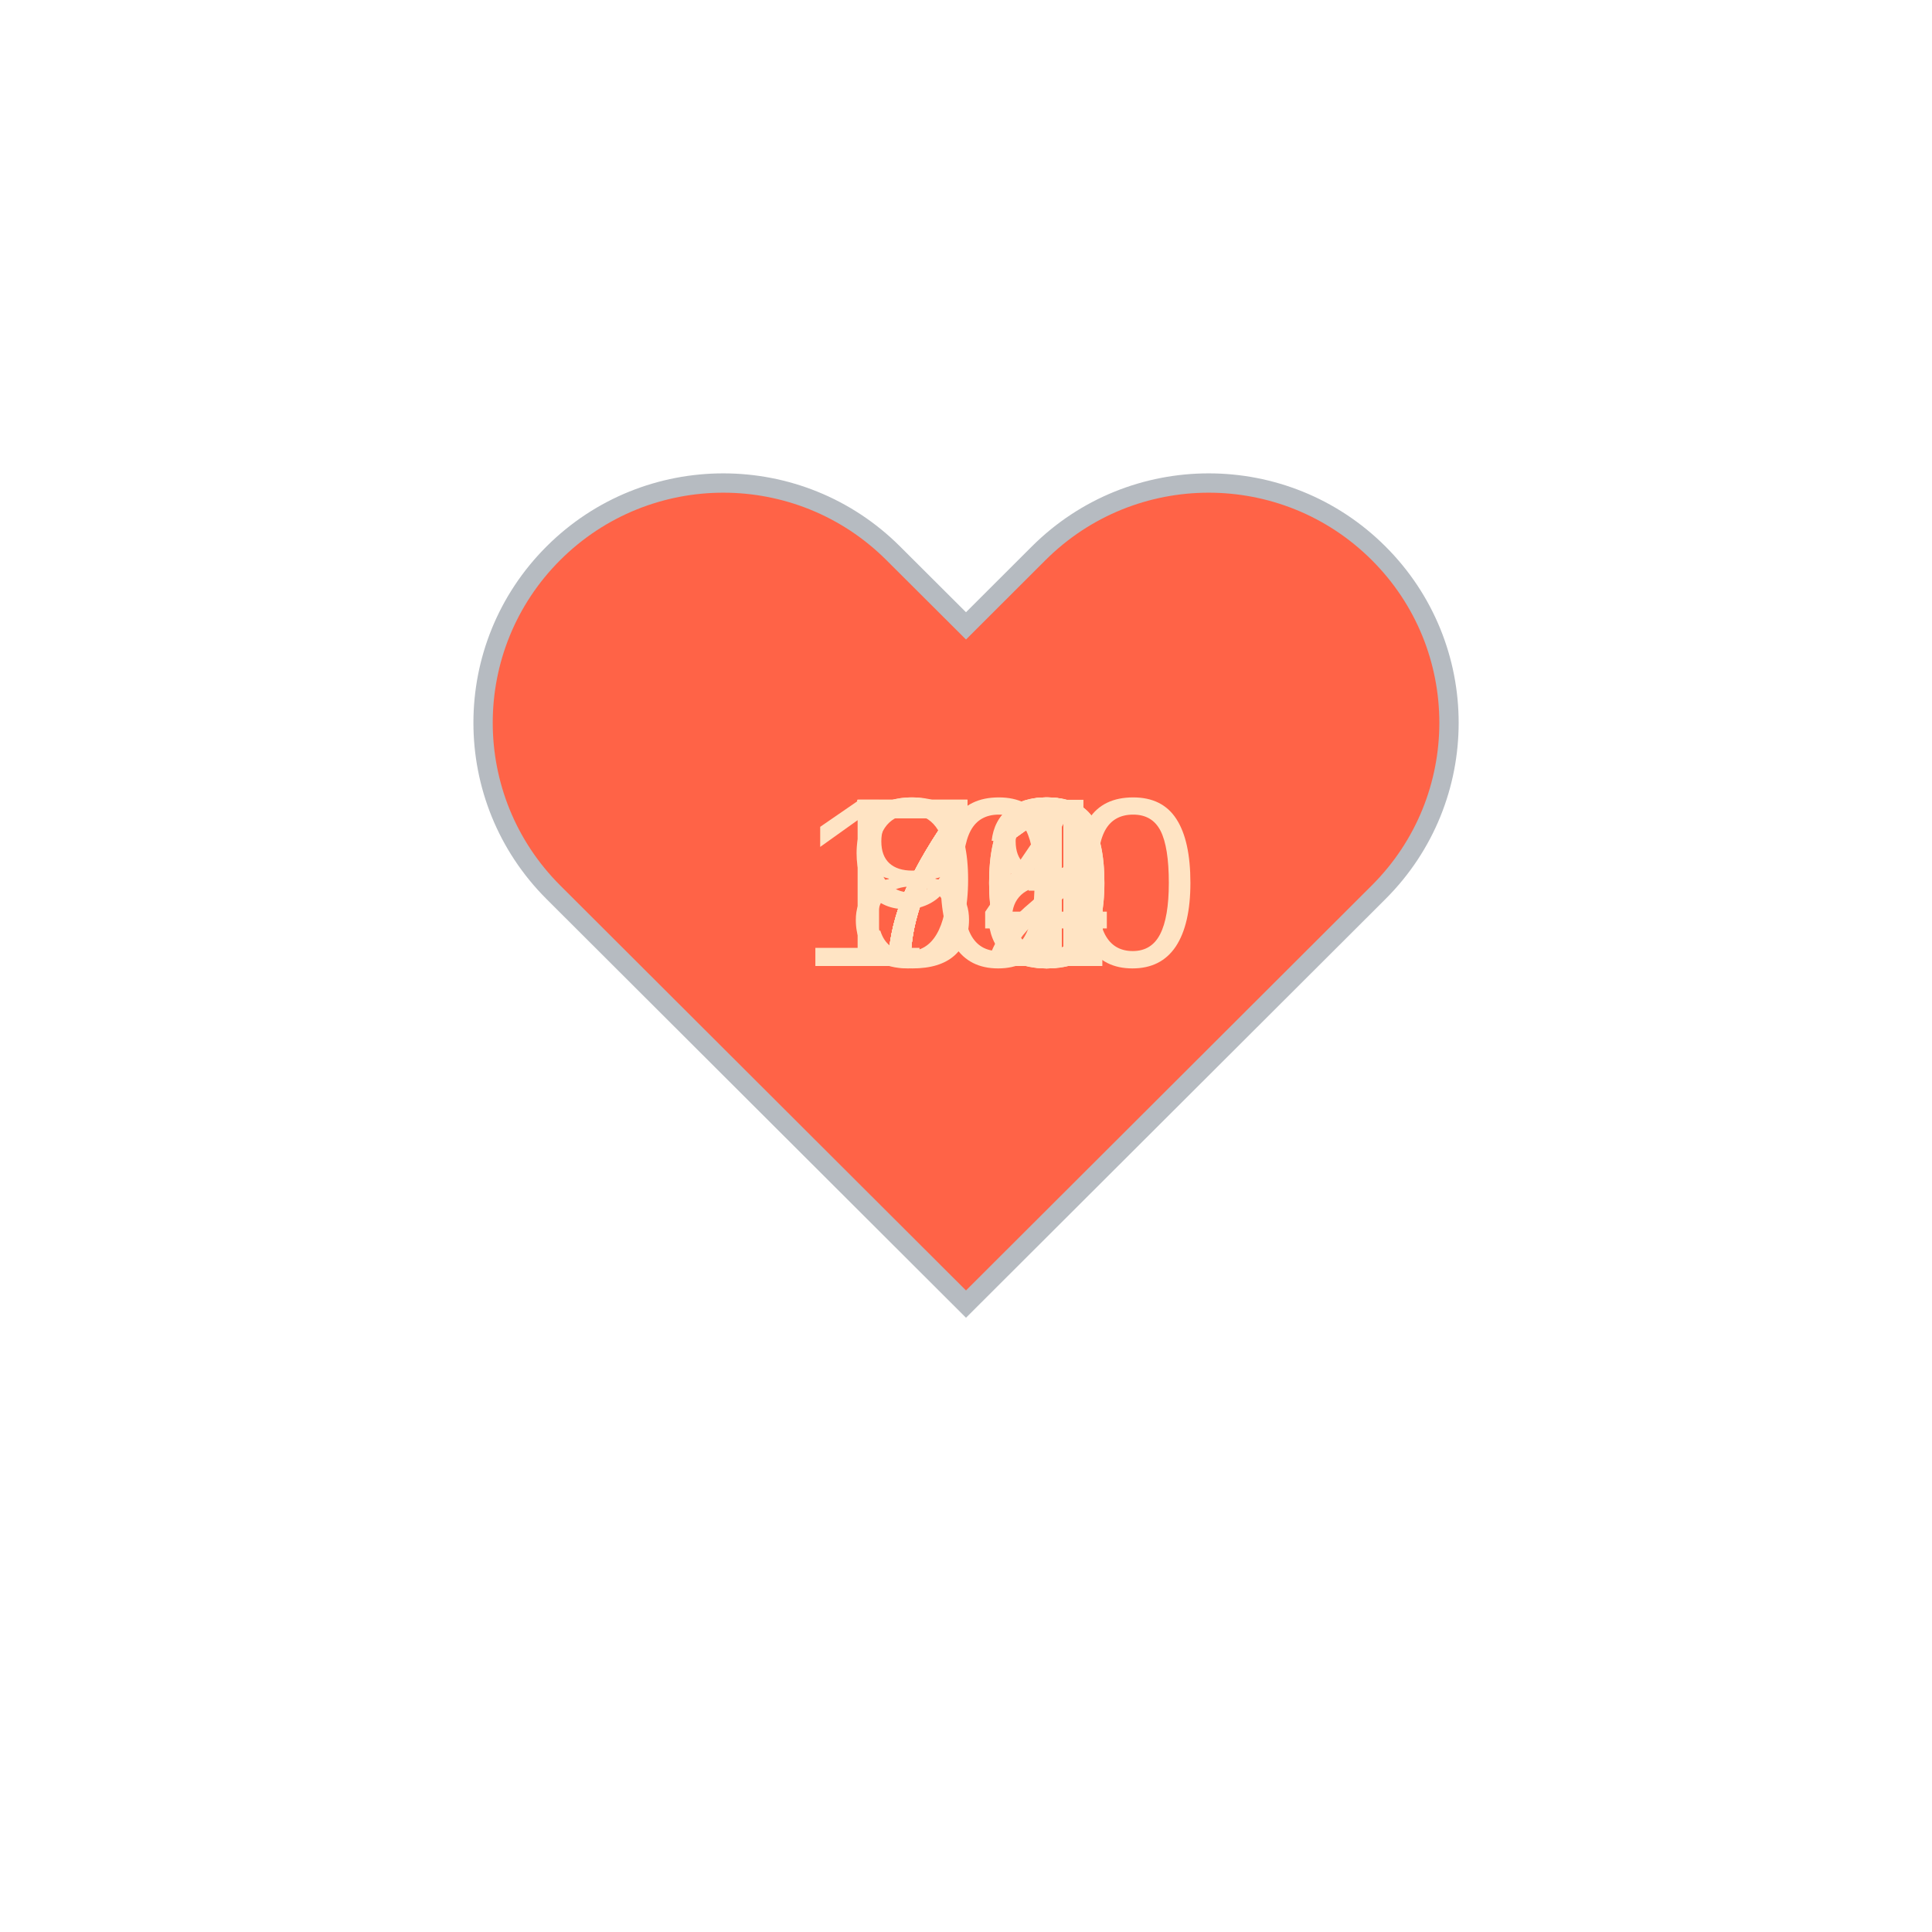
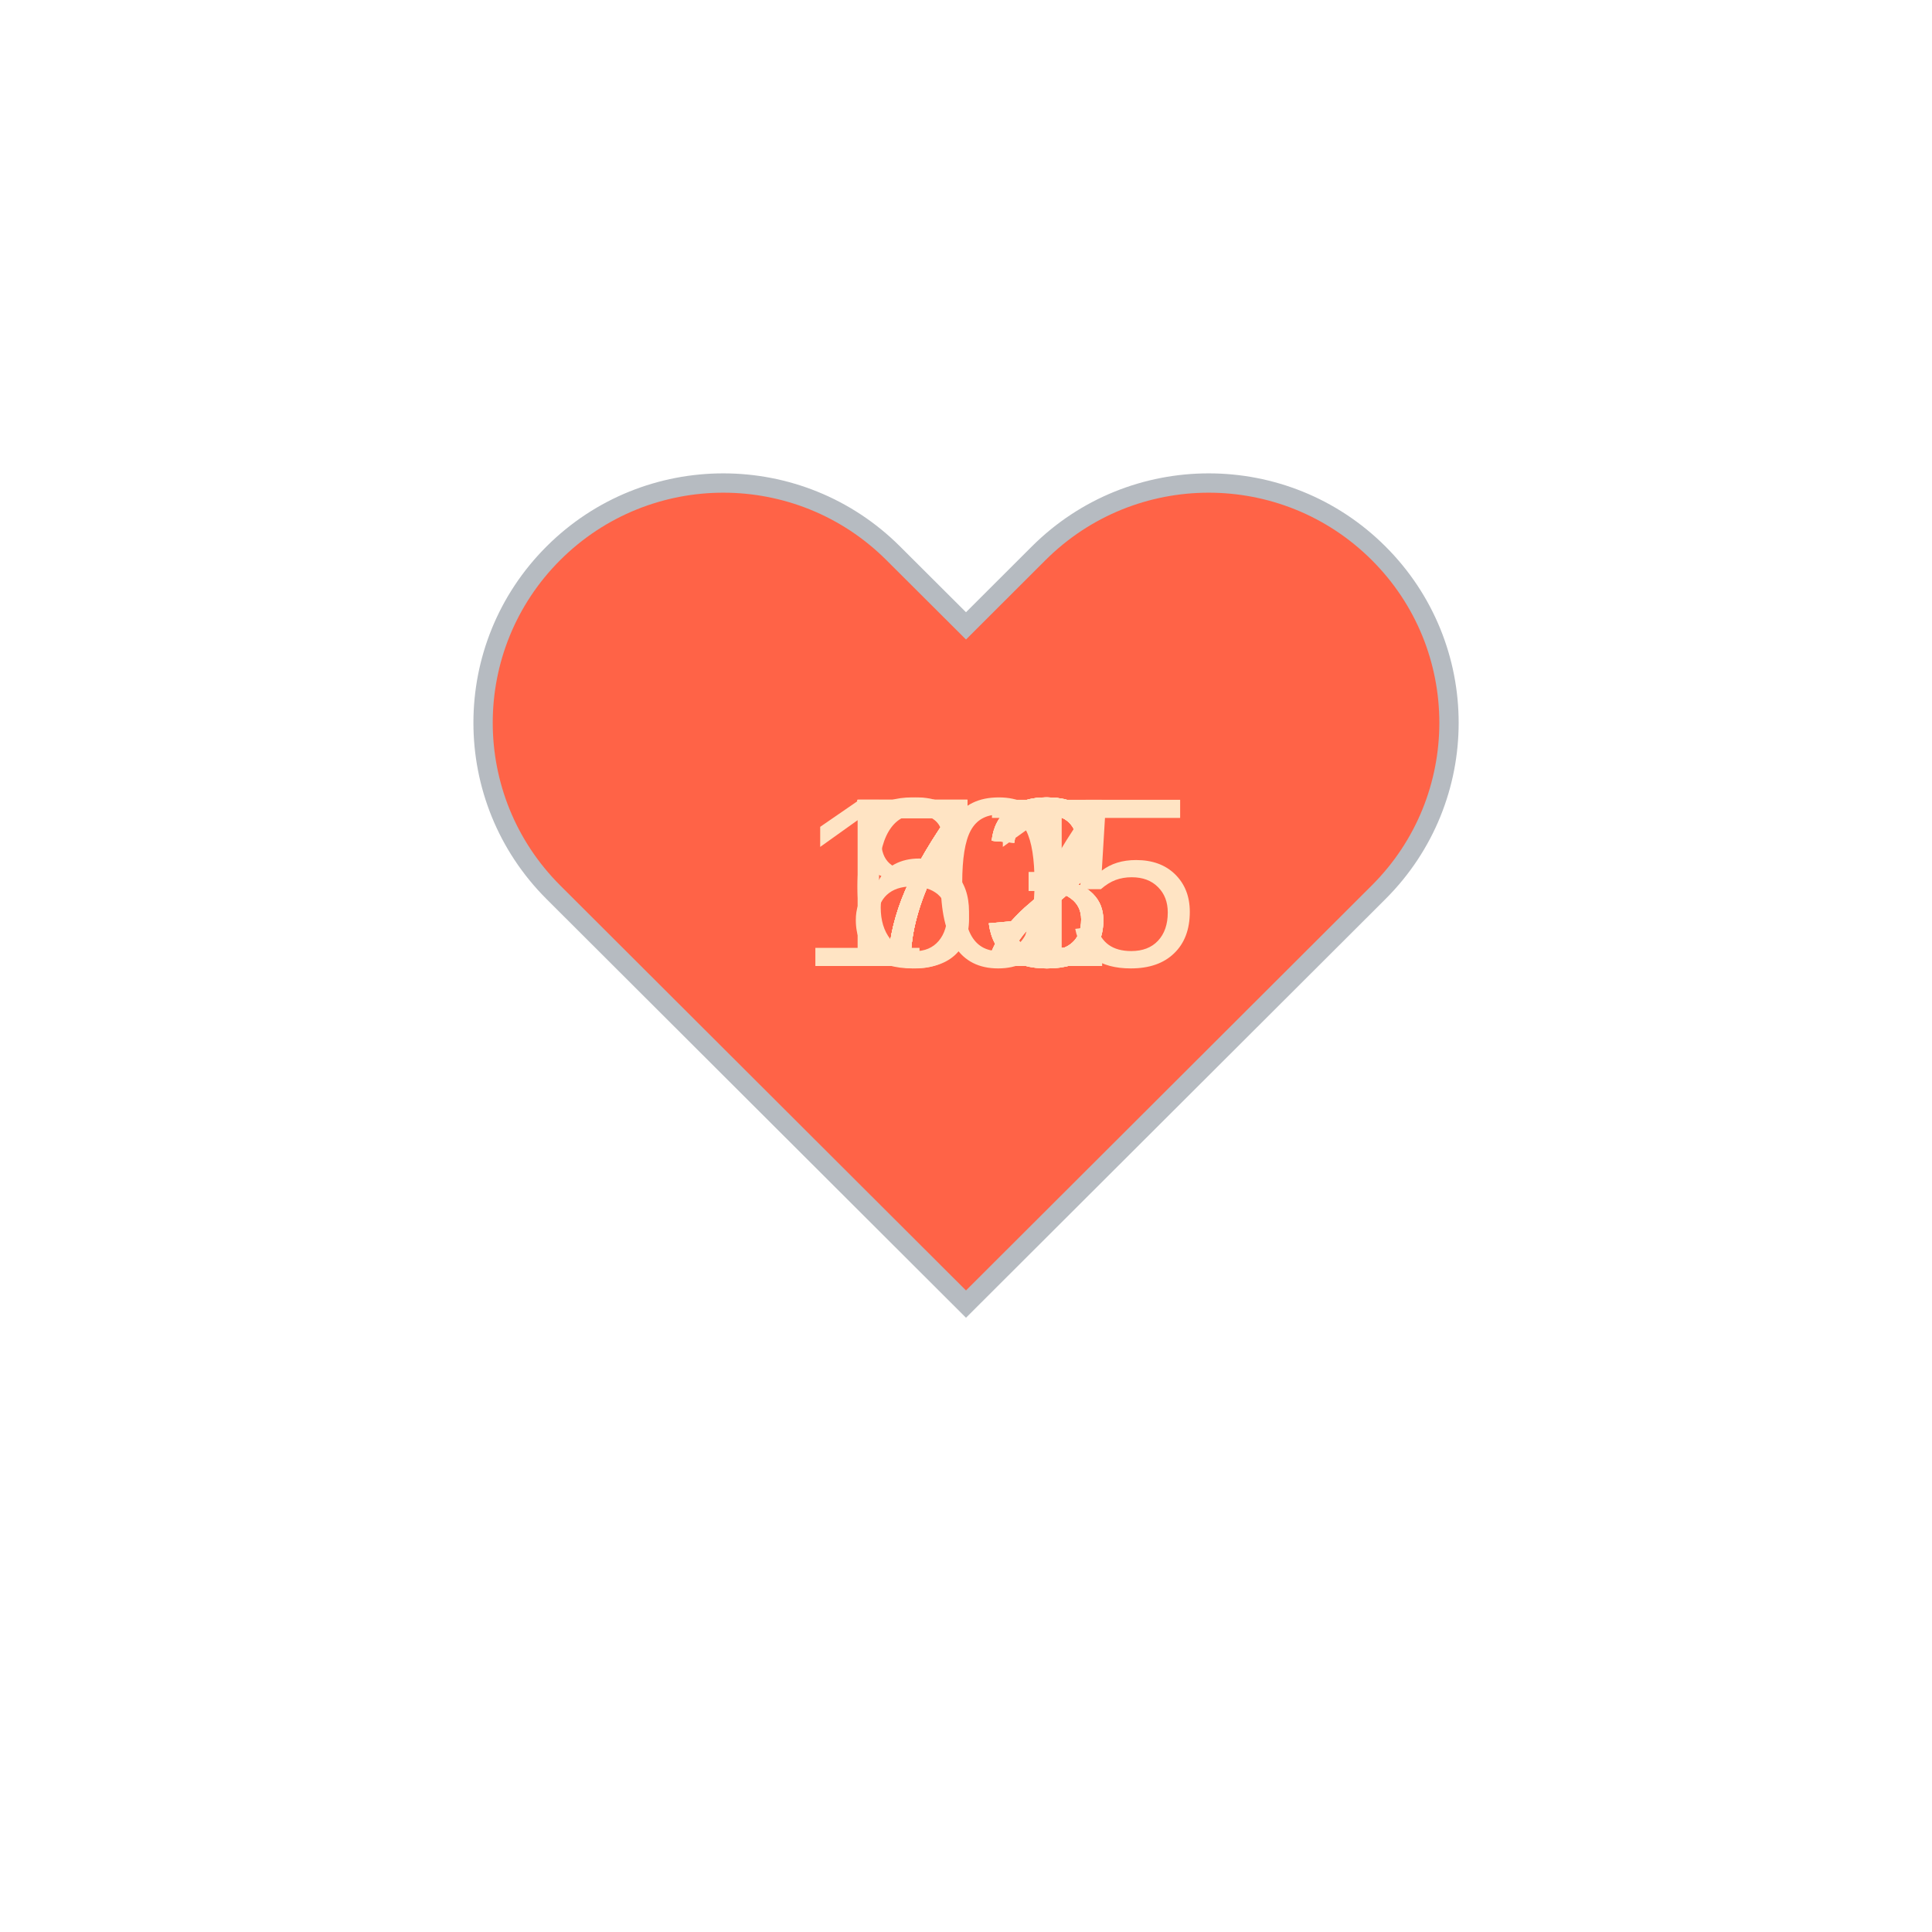
<svg xmlns="http://www.w3.org/2000/svg" baseProfile="full" height="150" version="1.1" viewBox="0,0,200,200" width="150">
  <defs />
  <g transform="translate(100 100)">
    <path d="M92.71,7.27L92.71,7.27c-9.71-9.69-25.46-9.69-35.18,0L50,14.79l-7.54-7.52C32.75-2.42,17-2.42,7.29,7.27v0 c-9.71,9.69-9.71,25.41,0,35.1L50,85l42.71-42.63C102.43,32.68,102.43,16.96,92.71,7.27z" fill="tomato" stroke="#B6BBC1" stroke-width="2" transform="translate(-50 -50)" />
    <animateTransform additive="sum" attributeName="transform" dur="1.2s" repeatCount="indefinite" type="scale" values="1; 1.5; 1.25; 1.5; 1.5; 1;" />
-     <text fill="bisque" style="font-size:25px; font-family:Arial" transform="translate(-12.5 0)">72<animate attributeName="visibility" dur="12.0s" keyTimes="0;0.1;0.2;0.3;0.4;0.5;0.6;0.7;0.8;0.9;1.0" repeatCount="indefinite" values="visible;hidden;hidden;hidden;hidden;hidden;hidden;hidden;hidden;hidden;hidden" />
+     <text fill="bisque" style="font-size:25px; font-family:Arial" transform="translate(-12.5 0)">67<animate attributeName="visibility" dur="12.0s" keyTimes="0;0.1;0.2;0.3;0.4;0.5;0.6;0.7;0.8;0.9;1.0" repeatCount="indefinite" values="visible;hidden;hidden;hidden;hidden;hidden;hidden;hidden;hidden;hidden;hidden" />
    </text>
-     <text fill="bisque" style="font-size:25px; font-family:Arial" transform="translate(-12.5 0)">71<animate attributeName="visibility" dur="12.0s" keyTimes="0;0.1;0.2;0.3;0.4;0.5;0.6;0.7;0.8;0.9;1.0" repeatCount="indefinite" values="hidden;visible;hidden;hidden;hidden;hidden;hidden;hidden;hidden;hidden;hidden" />
+     <text fill="bisque" style="font-size:25px; font-family:Arial" transform="translate(-12.5 0)">72<animate attributeName="visibility" dur="12.0s" keyTimes="0;0.1;0.2;0.3;0.4;0.5;0.6;0.7;0.8;0.9;1.0" repeatCount="indefinite" values="hidden;visible;hidden;hidden;hidden;hidden;hidden;hidden;hidden;hidden;hidden" />
    </text>
-     <text fill="bisque" style="font-size:25px; font-family:Arial" transform="translate(-12.5 0)">73<animate attributeName="visibility" dur="12.0s" keyTimes="0;0.1;0.2;0.3;0.4;0.5;0.6;0.7;0.8;0.9;1.0" repeatCount="indefinite" values="hidden;hidden;visible;hidden;hidden;hidden;hidden;hidden;hidden;hidden;hidden" />
+     <text fill="bisque" style="font-size:25px; font-family:Arial" transform="translate(-12.5 0)">72<animate attributeName="visibility" dur="12.0s" keyTimes="0;0.1;0.2;0.3;0.4;0.5;0.6;0.7;0.8;0.9;1.0" repeatCount="indefinite" values="hidden;hidden;visible;hidden;hidden;hidden;hidden;hidden;hidden;hidden;hidden" />
    </text>
-     <text fill="bisque" style="font-size:25px; font-family:Arial" transform="translate(-12.5 0)">70<animate attributeName="visibility" dur="12.0s" keyTimes="0;0.1;0.2;0.3;0.4;0.5;0.6;0.7;0.8;0.9;1.0" repeatCount="indefinite" values="hidden;hidden;hidden;visible;hidden;hidden;hidden;hidden;hidden;hidden;hidden" />
+     <text fill="bisque" style="font-size:25px; font-family:Arial" transform="translate(-12.5 0)">73<animate attributeName="visibility" dur="12.0s" keyTimes="0;0.1;0.2;0.3;0.4;0.5;0.6;0.7;0.8;0.9;1.0" repeatCount="indefinite" values="hidden;hidden;hidden;visible;hidden;hidden;hidden;hidden;hidden;hidden;hidden" />
    </text>
-     <text fill="bisque" style="font-size:25px; font-family:Arial" transform="translate(-12.5 0)">70<animate attributeName="visibility" dur="12.0s" keyTimes="0;0.1;0.2;0.3;0.4;0.5;0.6;0.7;0.8;0.9;1.0" repeatCount="indefinite" values="hidden;hidden;hidden;hidden;visible;hidden;hidden;hidden;hidden;hidden;hidden" />
+     <text fill="bisque" style="font-size:25px; font-family:Arial" transform="translate(-12.5 0)">73<animate attributeName="visibility" dur="12.0s" keyTimes="0;0.1;0.2;0.3;0.4;0.5;0.6;0.7;0.8;0.9;1.0" repeatCount="indefinite" values="hidden;hidden;hidden;hidden;visible;hidden;hidden;hidden;hidden;hidden;hidden" />
    </text>
-     <text fill="bisque" style="font-size:25px; font-family:Arial" transform="translate(-12.5 0)">71<animate attributeName="visibility" dur="12.0s" keyTimes="0;0.1;0.2;0.3;0.4;0.5;0.6;0.7;0.8;0.9;1.0" repeatCount="indefinite" values="hidden;hidden;hidden;hidden;hidden;visible;hidden;hidden;hidden;hidden;hidden" />
+     <text fill="bisque" style="font-size:25px; font-family:Arial" transform="translate(-12.5 0)">72<animate attributeName="visibility" dur="12.0s" keyTimes="0;0.1;0.2;0.3;0.4;0.5;0.6;0.7;0.8;0.9;1.0" repeatCount="indefinite" values="hidden;hidden;hidden;hidden;hidden;visible;hidden;hidden;hidden;hidden;hidden" />
    </text>
-     <text fill="bisque" style="font-size:25px; font-family:Arial" transform="translate(-12.5 0)">71<animate attributeName="visibility" dur="12.0s" keyTimes="0;0.1;0.2;0.3;0.4;0.5;0.6;0.7;0.8;0.9;1.0" repeatCount="indefinite" values="hidden;hidden;hidden;hidden;hidden;hidden;visible;hidden;hidden;hidden;hidden" />
+     <text fill="bisque" style="font-size:25px; font-family:Arial" transform="translate(-12.5 0)">73<animate attributeName="visibility" dur="12.0s" keyTimes="0;0.1;0.2;0.3;0.4;0.5;0.6;0.7;0.8;0.9;1.0" repeatCount="indefinite" values="hidden;hidden;hidden;hidden;hidden;hidden;visible;hidden;hidden;hidden;hidden" />
    </text>
-     <text fill="bisque" style="font-size:25px; font-family:Arial" transform="translate(-17.5 0)">100<animate attributeName="visibility" dur="12.0s" keyTimes="0;0.1;0.2;0.3;0.4;0.5;0.6;0.7;0.8;0.9;1.0" repeatCount="indefinite" values="hidden;hidden;hidden;hidden;hidden;hidden;hidden;visible;hidden;hidden;hidden" />
+     <text fill="bisque" style="font-size:25px; font-family:Arial" transform="translate(-12.5 0)">73<animate attributeName="visibility" dur="12.0s" keyTimes="0;0.1;0.2;0.3;0.4;0.5;0.6;0.7;0.8;0.9;1.0" repeatCount="indefinite" values="hidden;hidden;hidden;hidden;hidden;hidden;hidden;visible;hidden;hidden;hidden" />
    </text>
-     <text fill="bisque" style="font-size:25px; font-family:Arial" transform="translate(-12.5 0)">98<animate attributeName="visibility" dur="12.0s" keyTimes="0;0.1;0.2;0.3;0.4;0.5;0.6;0.7;0.8;0.9;1.0" repeatCount="indefinite" values="hidden;hidden;hidden;hidden;hidden;hidden;hidden;hidden;visible;hidden;hidden" />
+     <text fill="bisque" style="font-size:25px; font-family:Arial" transform="translate(-17.5 0)">105<animate attributeName="visibility" dur="12.0s" keyTimes="0;0.1;0.2;0.3;0.4;0.5;0.6;0.7;0.8;0.9;1.0" repeatCount="indefinite" values="hidden;hidden;hidden;hidden;hidden;hidden;hidden;hidden;visible;hidden;hidden" />
    </text>
-     <text fill="bisque" style="font-size:25px; font-family:Arial" transform="translate(-12.5 0)">84<animate attributeName="visibility" dur="12.0s" keyTimes="0;0.1;0.2;0.3;0.4;0.5;0.6;0.7;0.8;0.9;1.0" repeatCount="indefinite" values="hidden;hidden;hidden;hidden;hidden;hidden;hidden;hidden;hidden;visible;hidden" />
+     <text fill="bisque" style="font-size:25px; font-family:Arial" transform="translate(-12.5 0)">81<animate attributeName="visibility" dur="12.0s" keyTimes="0;0.1;0.2;0.3;0.4;0.5;0.6;0.7;0.8;0.9;1.0" repeatCount="indefinite" values="hidden;hidden;hidden;hidden;hidden;hidden;hidden;hidden;hidden;visible;hidden" />
    </text>
  </g>
</svg>
